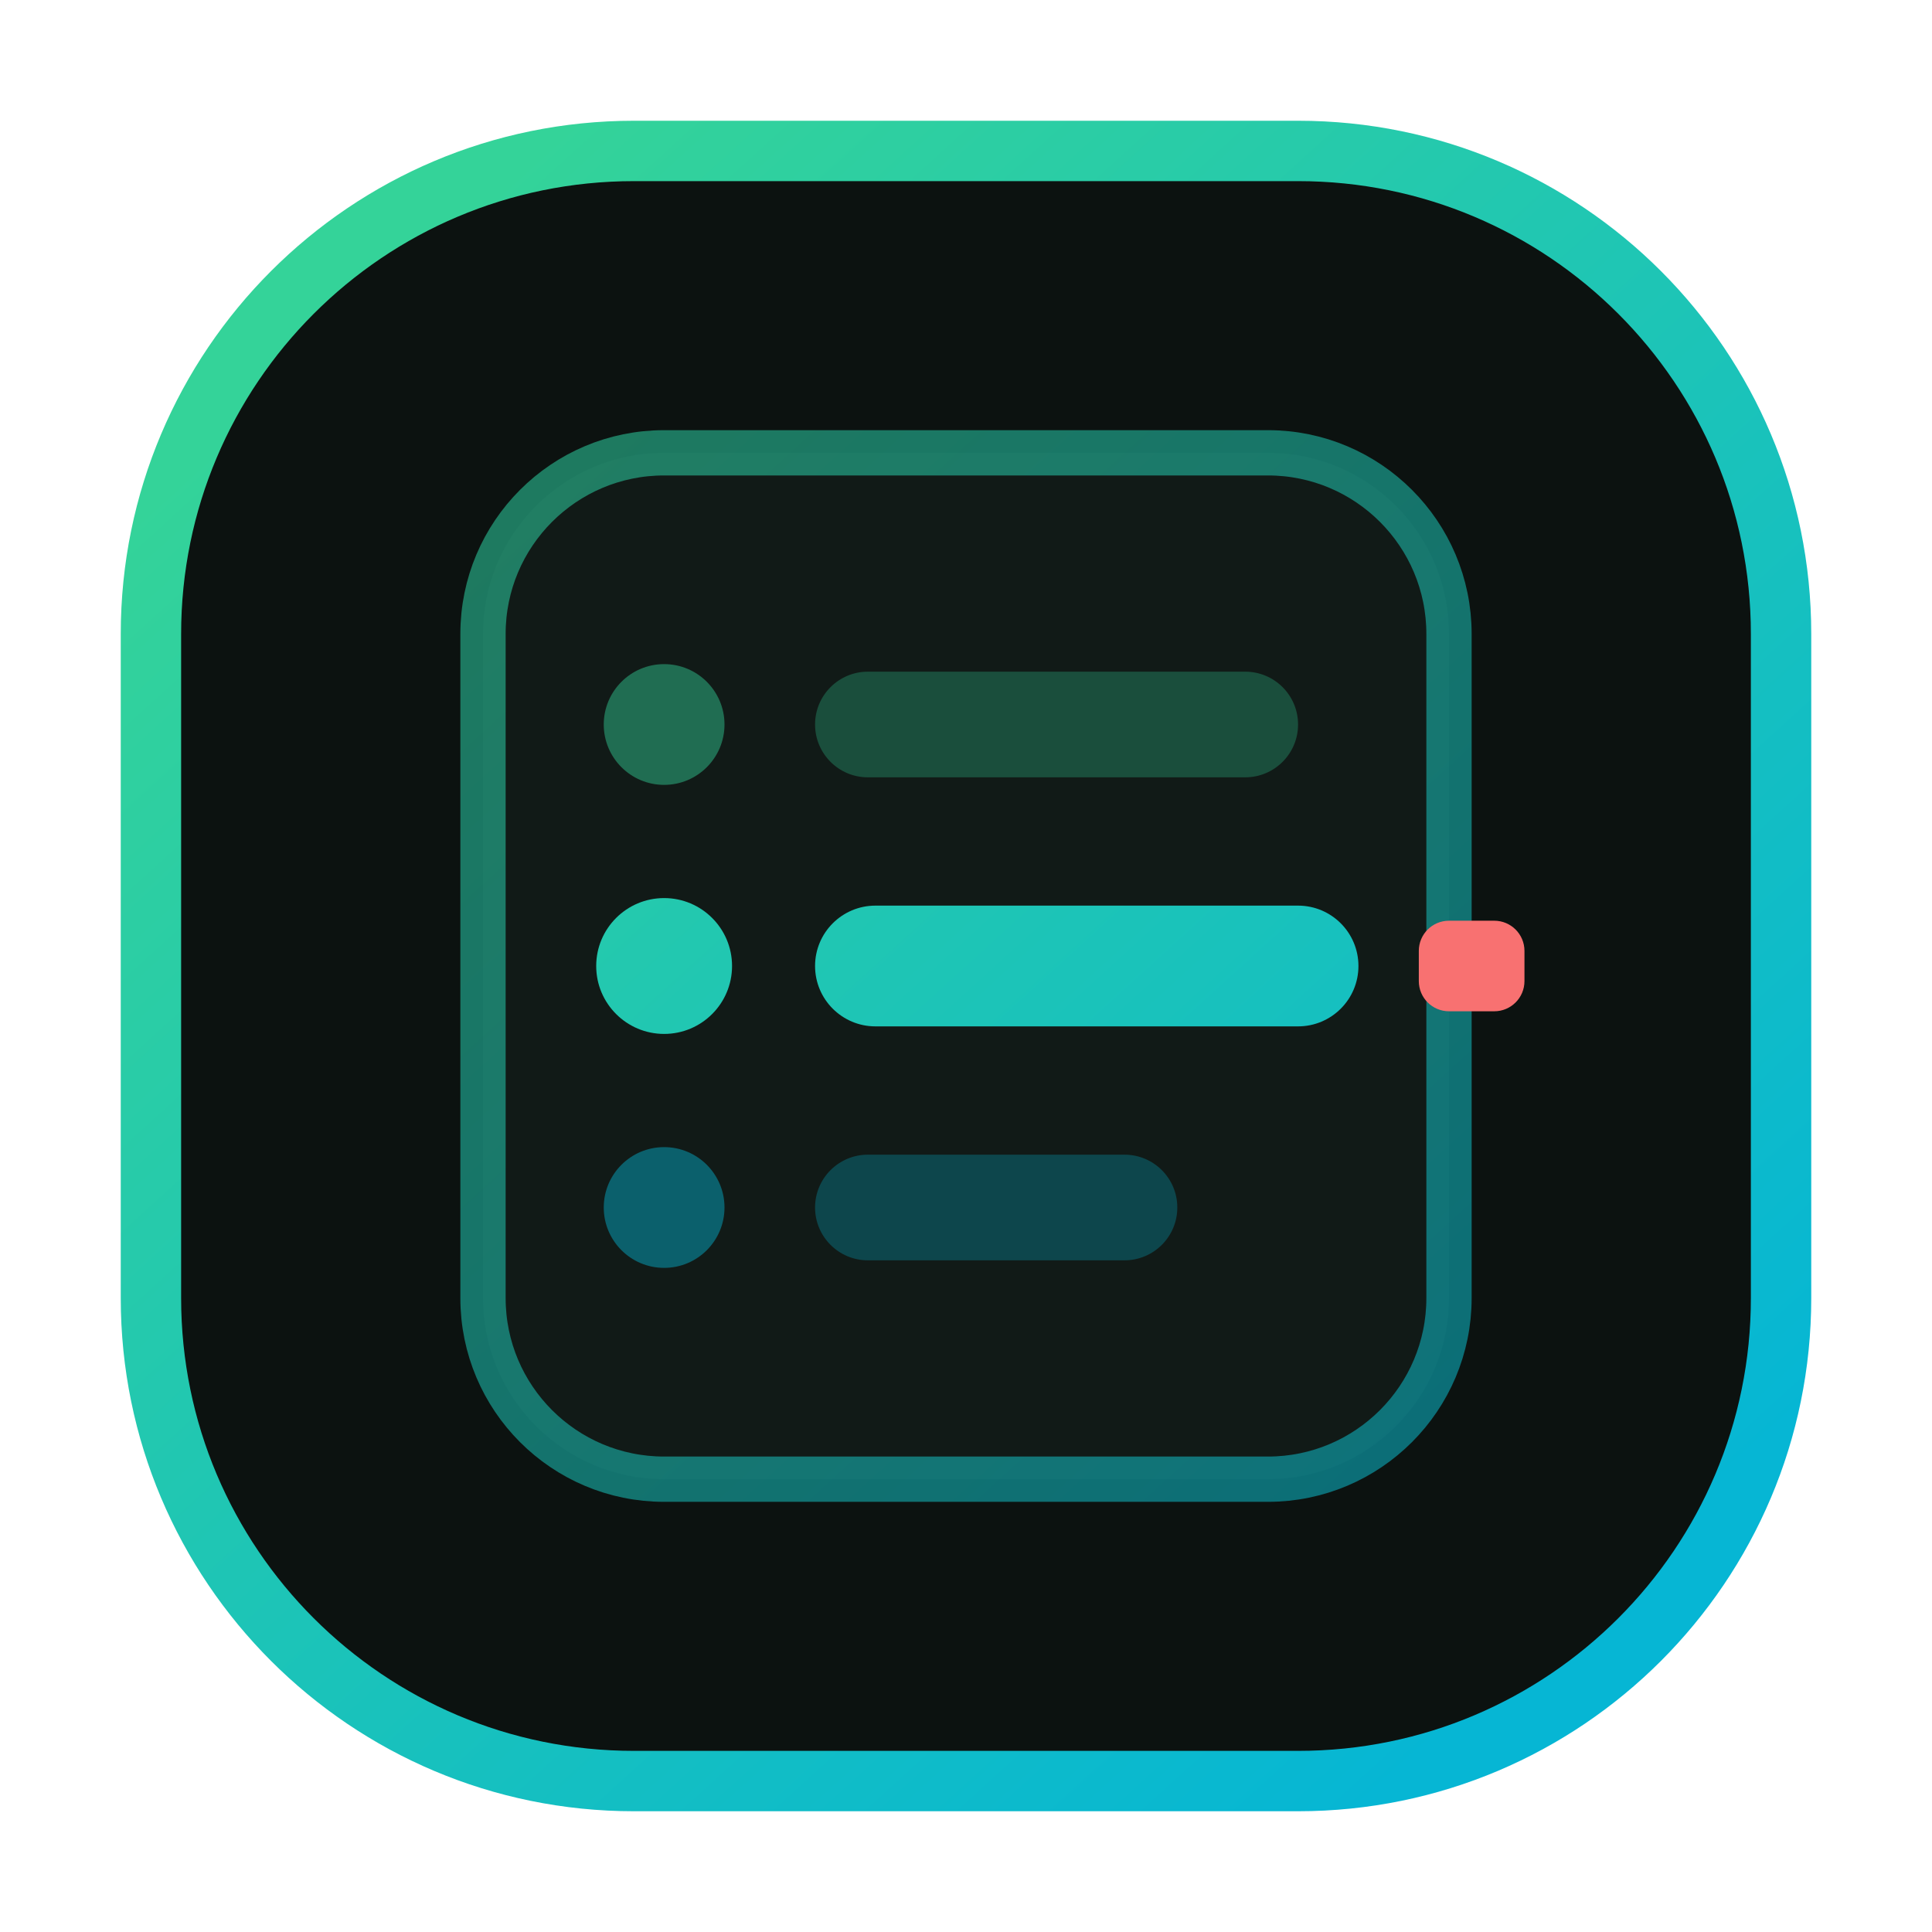
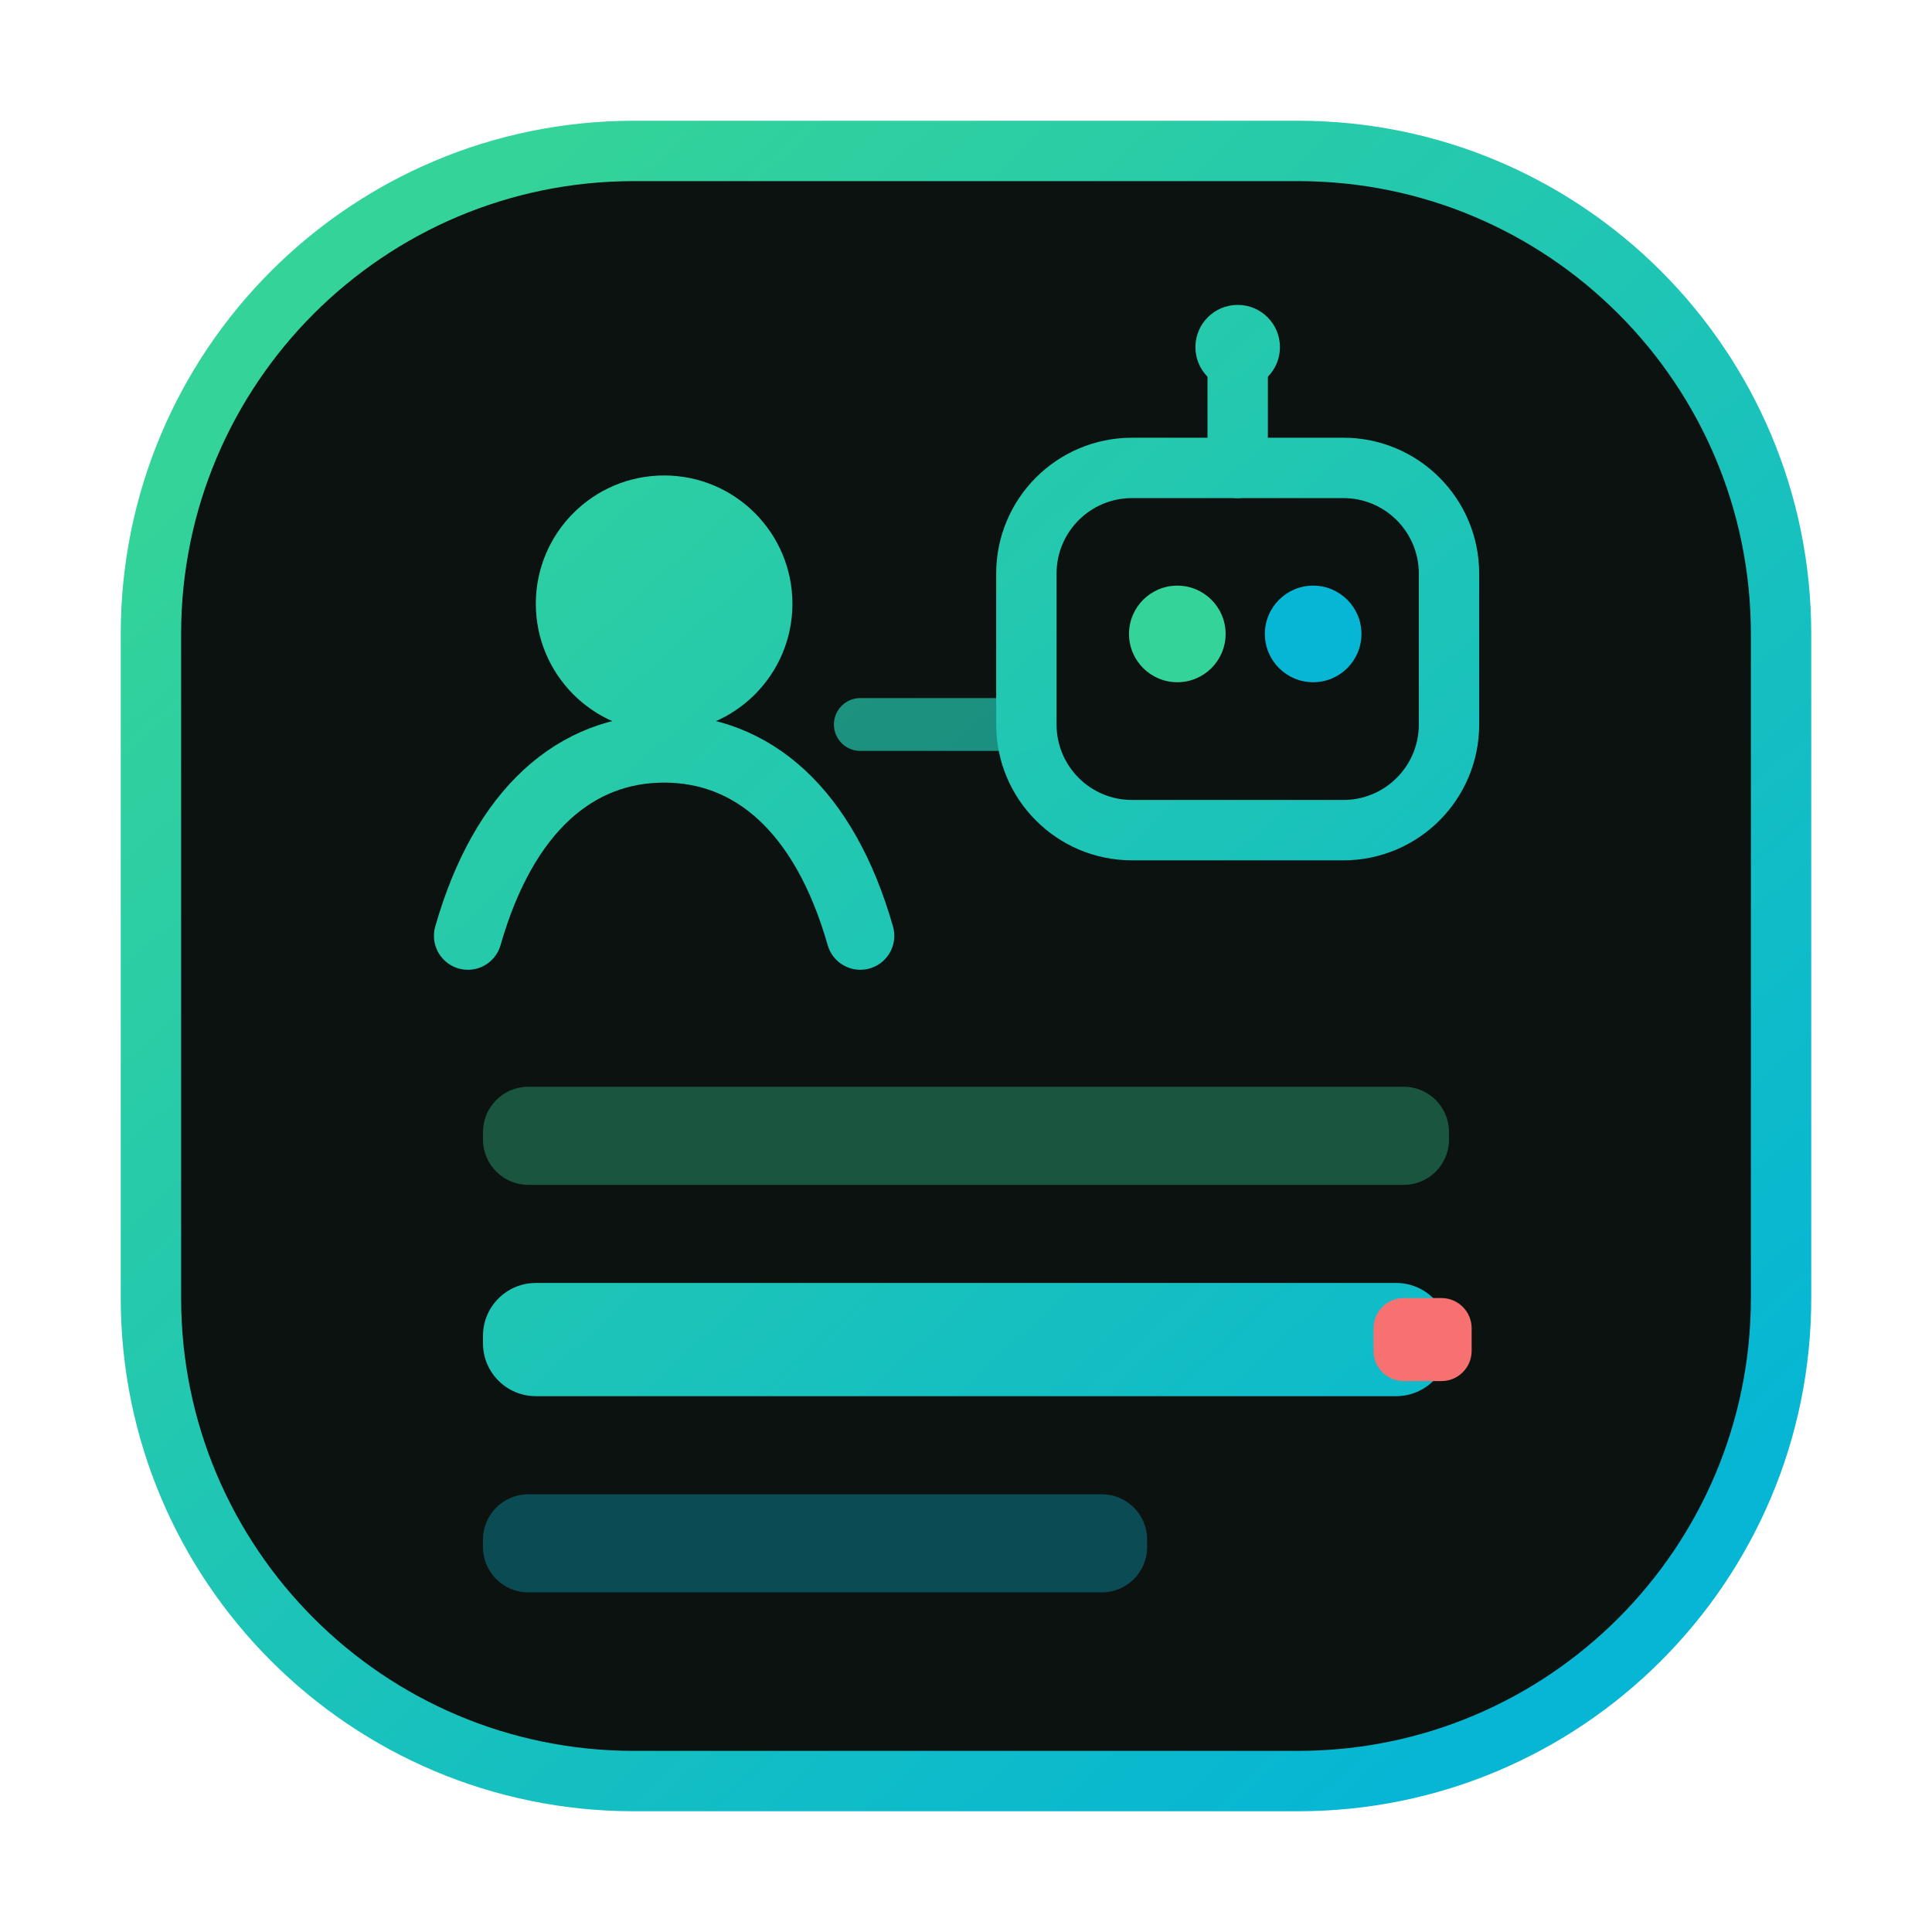
<svg xmlns="http://www.w3.org/2000/svg" viewBox="0 0 64 64" role="img" aria-label="agent-bom mark">
  <defs>
    <linearGradient id="abm-chain" x1="12" y1="10" x2="52" y2="54" gradientUnits="userSpaceOnUse">
      <stop offset="0%" stop-color="#34d399" />
      <stop offset="100%" stop-color="#06b6d4" />
    </linearGradient>
  </defs>
  <rect x="5" y="5" width="54" height="54" rx="16" fill="#0c1210" stroke="url(#abm-chain)" stroke-width="2" />
-   <rect x="16" y="15" width="32" height="34" rx="6" fill="#111a17" stroke="url(#abm-chain)" stroke-width="1.5" stroke-opacity="0.55" />
-   <circle cx="22" cy="24" r="2" fill="#34d399" fill-opacity="0.45" />
-   <rect x="27" y="22.25" width="16" height="3.5" rx="1.75" fill="#34d399" fill-opacity="0.28" />
-   <circle cx="22" cy="32" r="2.25" fill="url(#abm-chain)" />
-   <rect x="27" y="30" width="18" height="4" rx="2" fill="url(#abm-chain)" />
-   <rect x="47" y="30.5" width="3.5" height="3" rx="1" fill="#f87171" />
-   <circle cx="22" cy="40" r="2" fill="#06b6d4" fill-opacity="0.45" />
-   <rect x="27" y="38.25" width="12" height="3.5" rx="1.75" fill="#06b6d4" fill-opacity="0.28" />
+   <circle cx="22" cy="20" r="4.25" fill="url(#abm-chain)" />
+   <path d="M15.5 31c1.2-4.2 3.6-6.2 6.5-6.2S27.3 26.8 28.5 31" fill="none" stroke="url(#abm-chain)" stroke-width="2.25" stroke-linecap="round" />
+   <rect x="34" y="15.5" width="14" height="12" rx="3.5" fill="none" stroke="url(#abm-chain)" stroke-width="2" />
+   <circle cx="39" cy="21" r="1.6" fill="#34d399" />
+   <circle cx="43.5" cy="21" r="1.6" fill="#06b6d4" />
+   <path d="M41 15.5V12.5" stroke="url(#abm-chain)" stroke-width="2" stroke-linecap="round" />
+   <circle cx="41" cy="11.5" r="1.4" fill="url(#abm-chain)" />
+   <path d="M28.5 24h5.5" stroke="url(#abm-chain)" stroke-width="1.75" stroke-linecap="round" stroke-opacity="0.7" />
+   <rect x="16" y="36" width="32" height="3.25" rx="1.5" fill="#34d399" fill-opacity="0.35" />
+   <rect x="16" y="42.5" width="32" height="3.75" rx="1.75" fill="url(#abm-chain)" />
+   <rect x="45.5" y="43" width="3.25" height="2.75" rx="1" fill="#f87171" />
+   <rect x="16" y="49.5" width="22" height="3.25" rx="1.5" fill="#06b6d4" fill-opacity="0.35" />
</svg>
